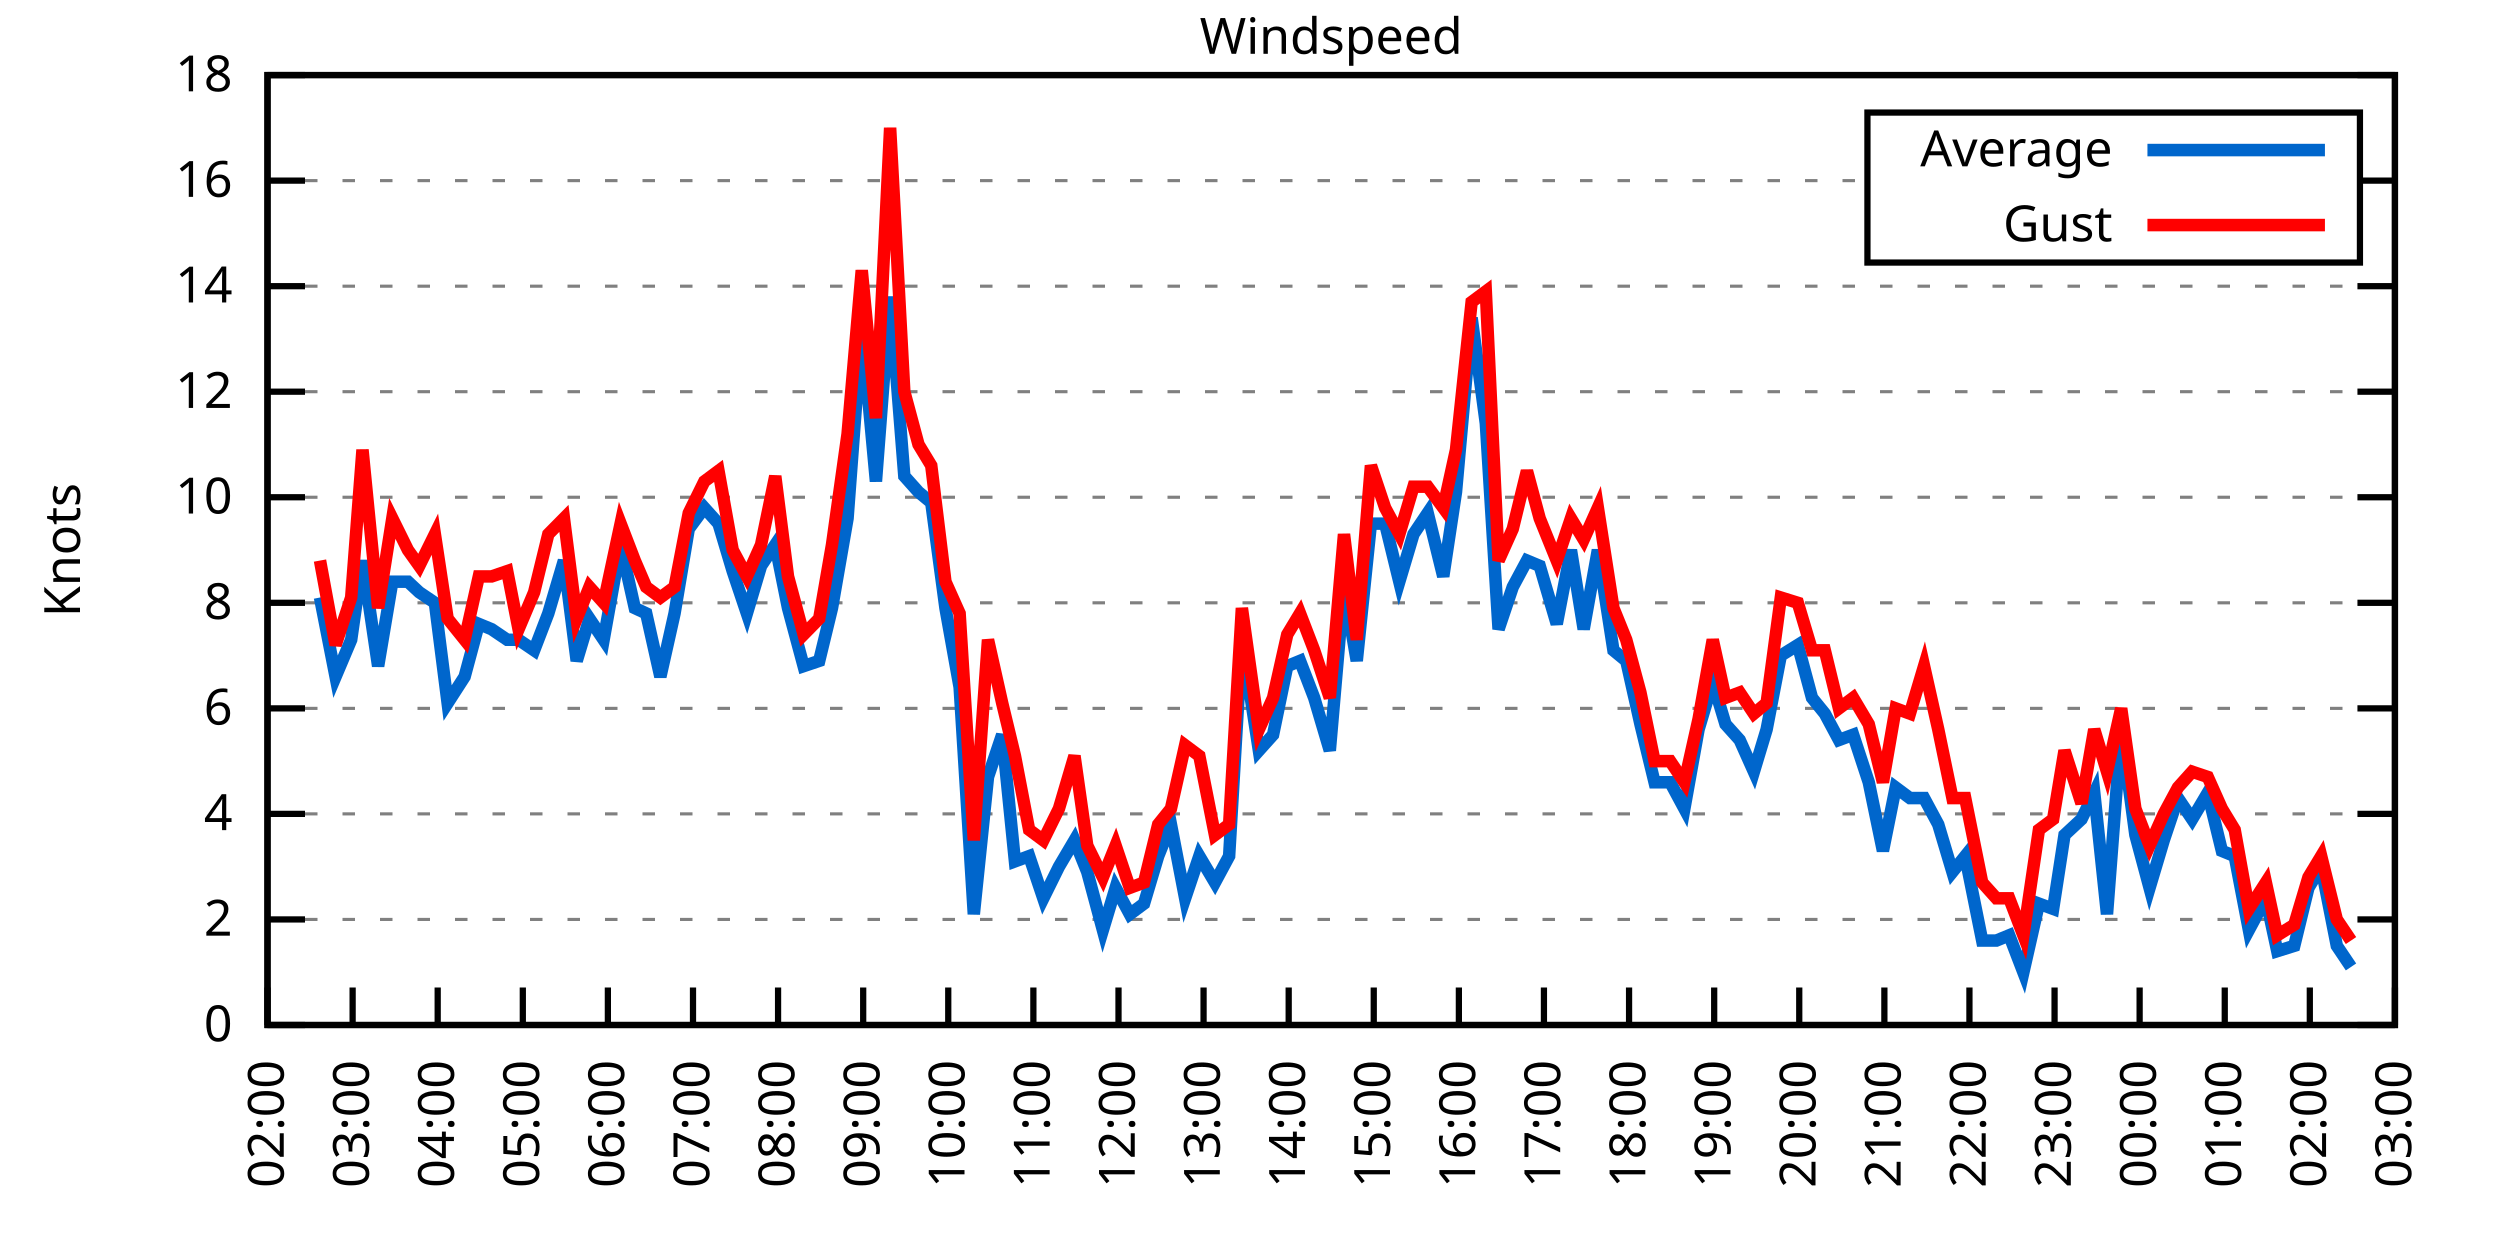
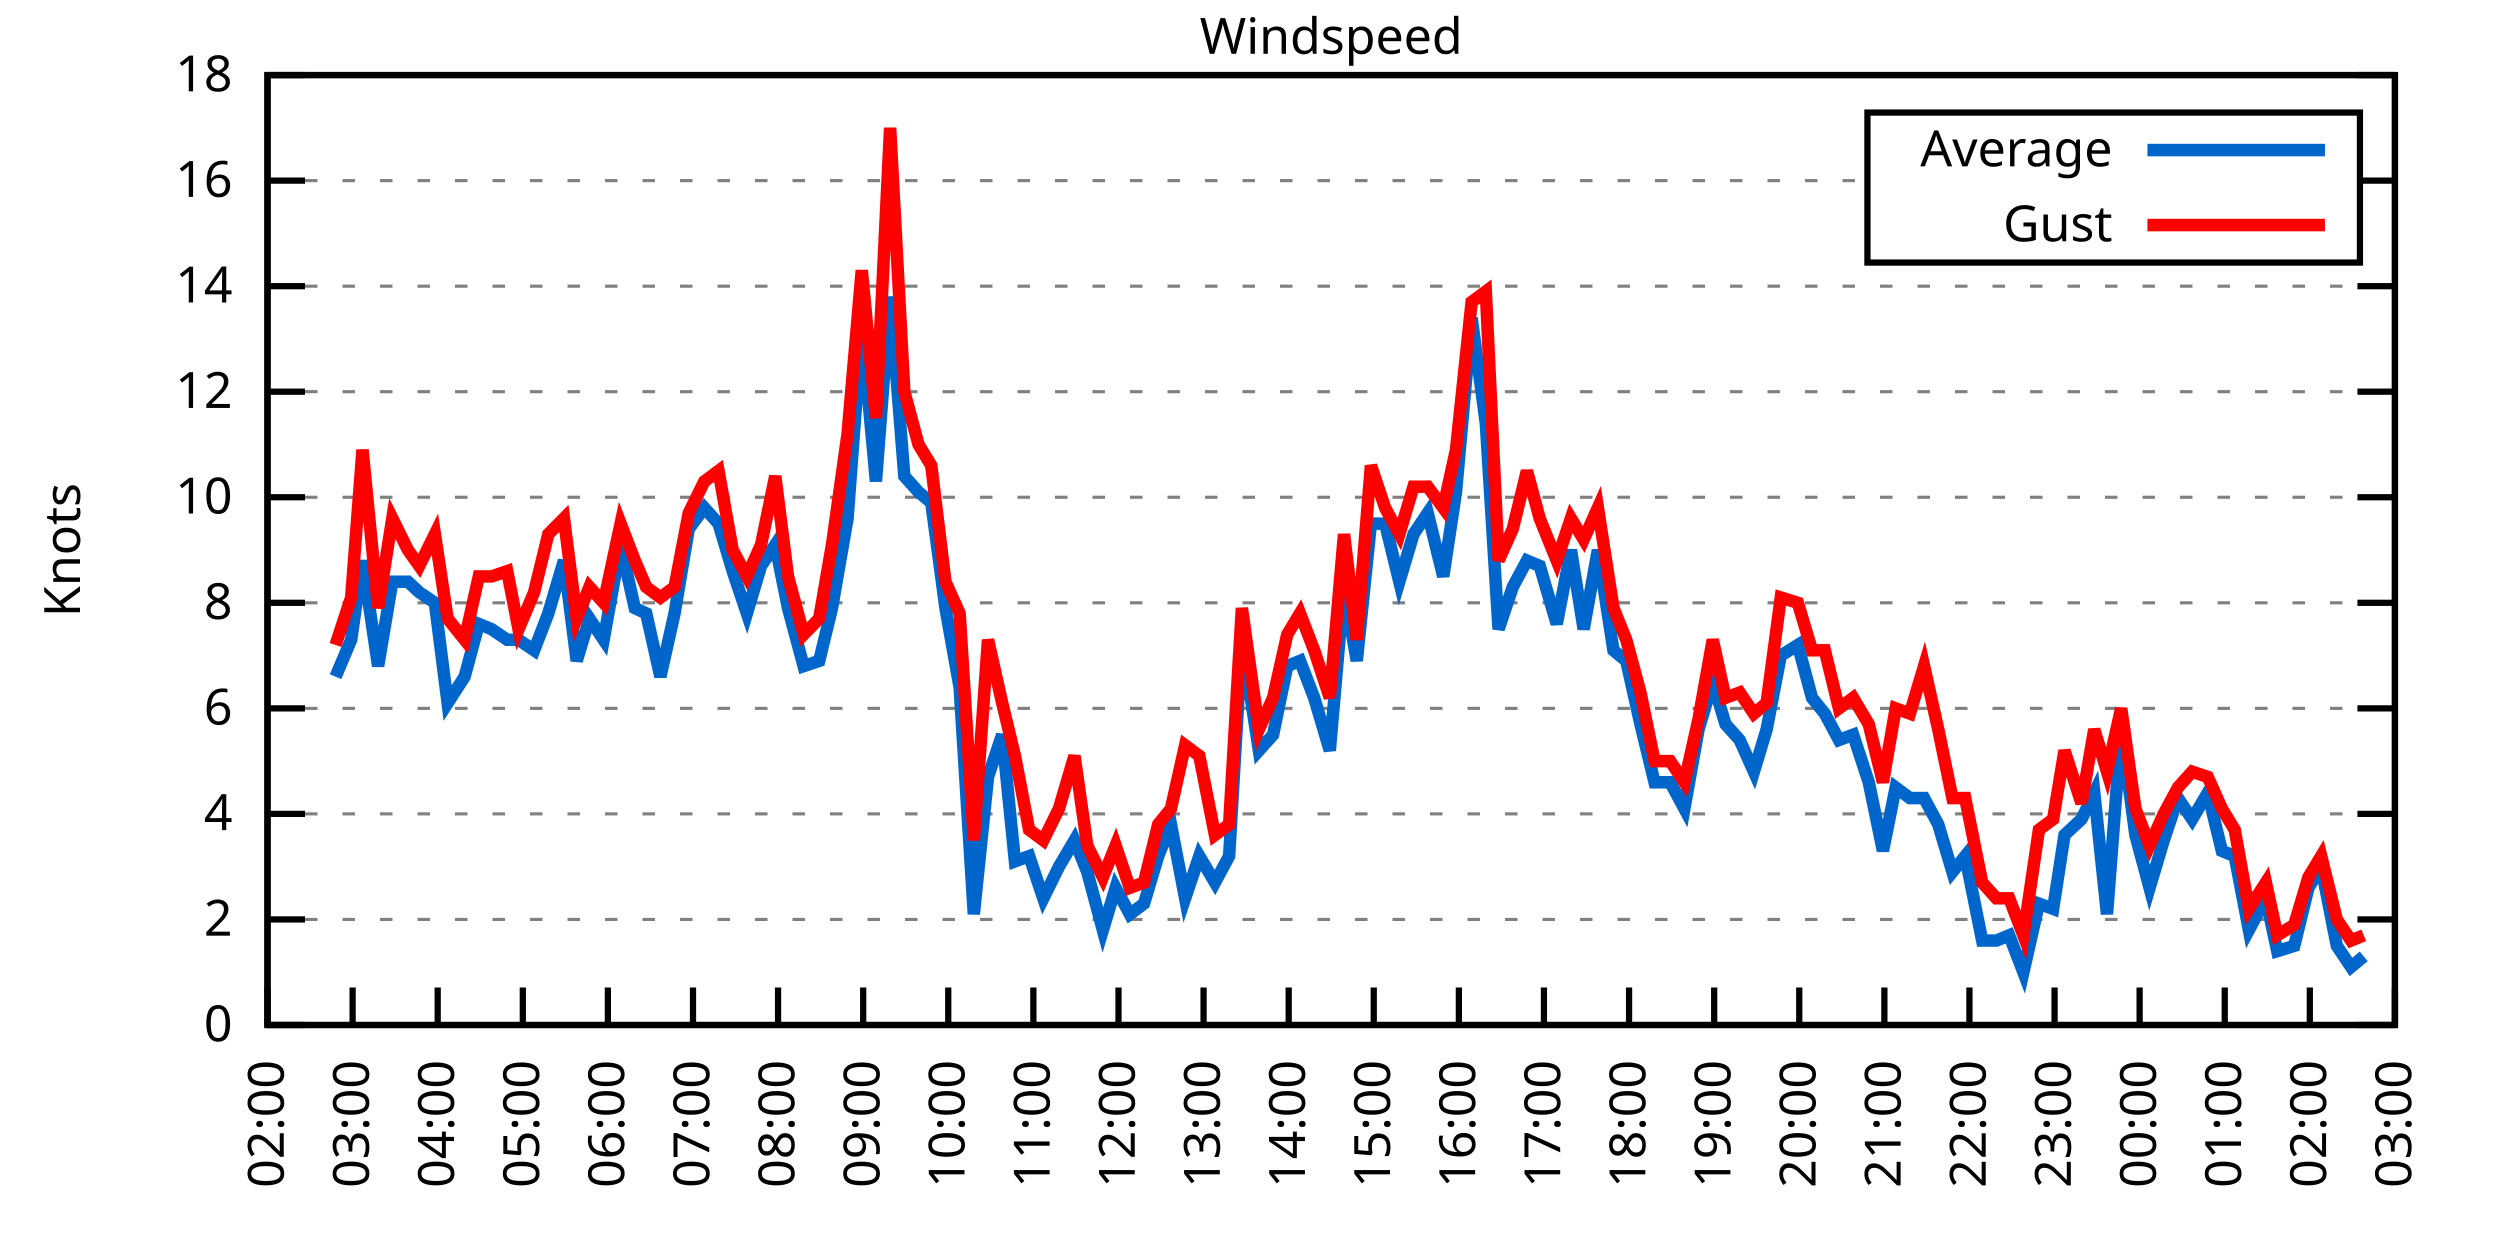
<svg xmlns="http://www.w3.org/2000/svg" xmlns:xlink="http://www.w3.org/1999/xlink" width="400" height="200" viewBox="0 0 400 200">
  <g id="gnuplot_canvas">
    <rect x="0" y="0" width="400" height="200" fill="none" />
    <defs>
      <circle id="gpDot" r="0.5" stroke-width="0.5" stroke="currentColor" />
      <path id="gpPt0" stroke-width="0.333" stroke="currentColor" d="M-1,0 h2 M0,-1 v2" />
      <path id="gpPt1" stroke-width="0.333" stroke="currentColor" d="M-1,-1 L1,1 M1,-1 L-1,1" />
      <path id="gpPt2" stroke-width="0.333" stroke="currentColor" d="M-1,0 L1,0 M0,-1 L0,1 M-1,-1 L1,1 M-1,1 L1,-1" />
      <rect id="gpPt3" stroke-width="0.333" stroke="currentColor" x="-1" y="-1" width="2" height="2" />
      <rect id="gpPt4" stroke-width="0.333" stroke="currentColor" fill="currentColor" x="-1" y="-1" width="2" height="2" />
      <circle id="gpPt5" stroke-width="0.333" stroke="currentColor" cx="0" cy="0" r="1" />
      <use xlink:href="#gpPt5" id="gpPt6" fill="currentColor" stroke="none" />
      <path id="gpPt7" stroke-width="0.333" stroke="currentColor" d="M0,-1.33 L-1.33,0.67 L1.33,0.67 z" />
      <use xlink:href="#gpPt7" id="gpPt8" fill="currentColor" stroke="none" />
      <use xlink:href="#gpPt7" id="gpPt9" stroke="currentColor" transform="rotate(180)" />
      <use xlink:href="#gpPt9" id="gpPt10" fill="currentColor" stroke="none" />
      <use xlink:href="#gpPt3" id="gpPt11" stroke="currentColor" transform="rotate(45)" />
      <use xlink:href="#gpPt11" id="gpPt12" fill="currentColor" stroke="none" />
      <path id="gpPt13" stroke-width="0.333" stroke="currentColor" d="M0,1.330 L1.265,0.411 L0.782,-1.067 L-0.782,-1.076 L-1.265,0.411 z" />
      <use xlink:href="#gpPt13" id="gpPt14" fill="currentColor" stroke="none" />
      <filter id="textbox" filterUnits="objectBoundingBox" x="0" y="0" height="1" width="1">
        <feFlood flood-color="white" flood-opacity="1" result="bgnd" />
        <feComposite in="SourceGraphic" in2="bgnd" operator="atop" />
      </filter>
      <filter id="greybox" filterUnits="objectBoundingBox" x="0" y="0" height="1" width="1">
        <feFlood flood-color="lightgrey" flood-opacity="1" result="grey" />
        <feComposite in="SourceGraphic" in2="grey" operator="atop" />
      </filter>
    </defs>
    <g fill="none" color="white" stroke="currentColor" stroke-width="1.00" stroke-linecap="butt" stroke-linejoin="miter">
</g>
    <g fill="none" color="black" stroke="currentColor" stroke-width="1.00" stroke-linecap="butt" stroke-linejoin="miter">
      <g stroke="none" shape-rendering="crispEdges">
        <polygon fill="rgb(255, 255, 255)" points="42.80,164.00 383.18,164.00 383.18,12.02 42.80,12.02 " />
      </g>
    </g>
    <g fill="none" color="black" stroke="currentColor" stroke-width="1.00" stroke-linecap="butt" stroke-linejoin="miter">
</g>
    <g fill="none" color="black" stroke="black" stroke-width="0.50" stroke-linecap="butt" stroke-linejoin="miter">
</g>
    <g fill="none" color="gray" stroke="currentColor" stroke-width="0.50" stroke-linecap="butt" stroke-linejoin="miter">
      <path stroke="gray" stroke-dasharray="2,4" class="gridline" d="M42.80,164.00 L383.19,164.00  " />
    </g>
    <g fill="none" color="gray" stroke="gray" stroke-width="1.00" stroke-linecap="butt" stroke-linejoin="miter">
</g>
    <g fill="none" color="black" stroke="currentColor" stroke-width="1.00" stroke-linecap="butt" stroke-linejoin="miter">
      <path stroke="black" d="M42.80,164.00 L48.80,164.00 M383.19,164.00 L377.19,164.00  " />
      <g transform="translate(37.20,166.60)" stroke="none" fill="black" font-family="Sans" font-size="8.00" text-anchor="end">
        <text>
          <tspan font-family="Sans"> 0</tspan>
        </text>
      </g>
    </g>
    <g fill="none" color="black" stroke="currentColor" stroke-width="1.00" stroke-linecap="butt" stroke-linejoin="miter">
</g>
    <g fill="none" color="black" stroke="black" stroke-width="0.50" stroke-linecap="butt" stroke-linejoin="miter">
</g>
    <g fill="none" color="gray" stroke="currentColor" stroke-width="0.50" stroke-linecap="butt" stroke-linejoin="miter">
      <path stroke="gray" stroke-dasharray="2,4" class="gridline" d="M42.80,147.11 L383.19,147.11  " />
    </g>
    <g fill="none" color="gray" stroke="gray" stroke-width="1.00" stroke-linecap="butt" stroke-linejoin="miter">
</g>
    <g fill="none" color="black" stroke="currentColor" stroke-width="1.00" stroke-linecap="butt" stroke-linejoin="miter">
      <path stroke="black" d="M42.80,147.11 L48.80,147.11 M383.19,147.11 L377.19,147.11  " />
      <g transform="translate(37.20,149.71)" stroke="none" fill="black" font-family="Sans" font-size="8.00" text-anchor="end">
        <text>
          <tspan font-family="Sans"> 2</tspan>
        </text>
      </g>
    </g>
    <g fill="none" color="black" stroke="currentColor" stroke-width="1.00" stroke-linecap="butt" stroke-linejoin="miter">
</g>
    <g fill="none" color="black" stroke="black" stroke-width="0.50" stroke-linecap="butt" stroke-linejoin="miter">
</g>
    <g fill="none" color="gray" stroke="currentColor" stroke-width="0.50" stroke-linecap="butt" stroke-linejoin="miter">
      <path stroke="gray" stroke-dasharray="2,4" class="gridline" d="M42.80,130.22 L383.19,130.22  " />
    </g>
    <g fill="none" color="gray" stroke="gray" stroke-width="1.00" stroke-linecap="butt" stroke-linejoin="miter">
</g>
    <g fill="none" color="black" stroke="currentColor" stroke-width="1.00" stroke-linecap="butt" stroke-linejoin="miter">
      <path stroke="black" d="M42.80,130.22 L48.80,130.22 M383.19,130.22 L377.19,130.22  " />
      <g transform="translate(37.20,132.82)" stroke="none" fill="black" font-family="Sans" font-size="8.00" text-anchor="end">
        <text>
          <tspan font-family="Sans"> 4</tspan>
        </text>
      </g>
    </g>
    <g fill="none" color="black" stroke="currentColor" stroke-width="1.00" stroke-linecap="butt" stroke-linejoin="miter">
</g>
    <g fill="none" color="black" stroke="black" stroke-width="0.50" stroke-linecap="butt" stroke-linejoin="miter">
</g>
    <g fill="none" color="gray" stroke="currentColor" stroke-width="0.50" stroke-linecap="butt" stroke-linejoin="miter">
      <path stroke="gray" stroke-dasharray="2,4" class="gridline" d="M42.80,113.34 L383.19,113.34  " />
    </g>
    <g fill="none" color="gray" stroke="gray" stroke-width="1.00" stroke-linecap="butt" stroke-linejoin="miter">
</g>
    <g fill="none" color="black" stroke="currentColor" stroke-width="1.00" stroke-linecap="butt" stroke-linejoin="miter">
      <path stroke="black" d="M42.80,113.34 L48.80,113.34 M383.19,113.34 L377.19,113.34  " />
      <g transform="translate(37.20,115.94)" stroke="none" fill="black" font-family="Sans" font-size="8.00" text-anchor="end">
        <text>
          <tspan font-family="Sans"> 6</tspan>
        </text>
      </g>
    </g>
    <g fill="none" color="black" stroke="currentColor" stroke-width="1.00" stroke-linecap="butt" stroke-linejoin="miter">
</g>
    <g fill="none" color="black" stroke="black" stroke-width="0.50" stroke-linecap="butt" stroke-linejoin="miter">
</g>
    <g fill="none" color="gray" stroke="currentColor" stroke-width="0.50" stroke-linecap="butt" stroke-linejoin="miter">
      <path stroke="gray" stroke-dasharray="2,4" class="gridline" d="M42.80,96.45 L383.19,96.45  " />
    </g>
    <g fill="none" color="gray" stroke="gray" stroke-width="1.00" stroke-linecap="butt" stroke-linejoin="miter">
</g>
    <g fill="none" color="black" stroke="currentColor" stroke-width="1.00" stroke-linecap="butt" stroke-linejoin="miter">
      <path stroke="black" d="M42.80,96.45 L48.80,96.45 M383.19,96.45 L377.19,96.45  " />
      <g transform="translate(37.20,99.05)" stroke="none" fill="black" font-family="Sans" font-size="8.00" text-anchor="end">
        <text>
          <tspan font-family="Sans"> 8</tspan>
        </text>
      </g>
    </g>
    <g fill="none" color="black" stroke="currentColor" stroke-width="1.00" stroke-linecap="butt" stroke-linejoin="miter">
</g>
    <g fill="none" color="black" stroke="black" stroke-width="0.50" stroke-linecap="butt" stroke-linejoin="miter">
</g>
    <g fill="none" color="gray" stroke="currentColor" stroke-width="0.50" stroke-linecap="butt" stroke-linejoin="miter">
      <path stroke="gray" stroke-dasharray="2,4" class="gridline" d="M42.80,79.56 L383.19,79.56  " />
    </g>
    <g fill="none" color="gray" stroke="gray" stroke-width="1.00" stroke-linecap="butt" stroke-linejoin="miter">
</g>
    <g fill="none" color="black" stroke="currentColor" stroke-width="1.00" stroke-linecap="butt" stroke-linejoin="miter">
      <path stroke="black" d="M42.80,79.56 L48.80,79.56 M383.19,79.56 L377.19,79.56  " />
      <g transform="translate(37.20,82.16)" stroke="none" fill="black" font-family="Sans" font-size="8.00" text-anchor="end">
        <text>
          <tspan font-family="Sans"> 10</tspan>
        </text>
      </g>
    </g>
    <g fill="none" color="black" stroke="currentColor" stroke-width="1.00" stroke-linecap="butt" stroke-linejoin="miter">
</g>
    <g fill="none" color="black" stroke="black" stroke-width="0.50" stroke-linecap="butt" stroke-linejoin="miter">
</g>
    <g fill="none" color="gray" stroke="currentColor" stroke-width="0.50" stroke-linecap="butt" stroke-linejoin="miter">
      <path stroke="gray" stroke-dasharray="2,4" class="gridline" d="M42.80,62.67 L383.19,62.67  " />
    </g>
    <g fill="none" color="gray" stroke="gray" stroke-width="1.00" stroke-linecap="butt" stroke-linejoin="miter">
</g>
    <g fill="none" color="black" stroke="currentColor" stroke-width="1.00" stroke-linecap="butt" stroke-linejoin="miter">
      <path stroke="black" d="M42.80,62.67 L48.80,62.67 M383.19,62.67 L377.19,62.67  " />
      <g transform="translate(37.20,65.27)" stroke="none" fill="black" font-family="Sans" font-size="8.00" text-anchor="end">
        <text>
          <tspan font-family="Sans"> 12</tspan>
        </text>
      </g>
    </g>
    <g fill="none" color="black" stroke="currentColor" stroke-width="1.00" stroke-linecap="butt" stroke-linejoin="miter">
</g>
    <g fill="none" color="black" stroke="black" stroke-width="0.50" stroke-linecap="butt" stroke-linejoin="miter">
</g>
    <g fill="none" color="gray" stroke="currentColor" stroke-width="0.50" stroke-linecap="butt" stroke-linejoin="miter">
      <path stroke="gray" stroke-dasharray="2,4" class="gridline" d="M42.80,45.79 L383.19,45.79  " />
    </g>
    <g fill="none" color="gray" stroke="gray" stroke-width="1.00" stroke-linecap="butt" stroke-linejoin="miter">
</g>
    <g fill="none" color="black" stroke="currentColor" stroke-width="1.00" stroke-linecap="butt" stroke-linejoin="miter">
      <path stroke="black" d="M42.80,45.79 L48.80,45.79 M383.19,45.79 L377.19,45.79  " />
      <g transform="translate(37.20,48.39)" stroke="none" fill="black" font-family="Sans" font-size="8.00" text-anchor="end">
        <text>
          <tspan font-family="Sans"> 14</tspan>
        </text>
      </g>
    </g>
    <g fill="none" color="black" stroke="currentColor" stroke-width="1.00" stroke-linecap="butt" stroke-linejoin="miter">
</g>
    <g fill="none" color="black" stroke="black" stroke-width="0.50" stroke-linecap="butt" stroke-linejoin="miter">
</g>
    <g fill="none" color="gray" stroke="currentColor" stroke-width="0.50" stroke-linecap="butt" stroke-linejoin="miter">
      <path stroke="gray" stroke-dasharray="2,4" class="gridline" d="M42.80,28.90 L298.79,28.90 M377.59,28.90 L383.19,28.90  " />
    </g>
    <g fill="none" color="gray" stroke="gray" stroke-width="1.00" stroke-linecap="butt" stroke-linejoin="miter">
</g>
    <g fill="none" color="black" stroke="currentColor" stroke-width="1.00" stroke-linecap="butt" stroke-linejoin="miter">
      <path stroke="black" d="M42.80,28.90 L48.80,28.90 M383.19,28.90 L377.19,28.90  " />
      <g transform="translate(37.20,31.50)" stroke="none" fill="black" font-family="Sans" font-size="8.00" text-anchor="end">
        <text>
          <tspan font-family="Sans"> 16</tspan>
        </text>
      </g>
    </g>
    <g fill="none" color="black" stroke="currentColor" stroke-width="1.00" stroke-linecap="butt" stroke-linejoin="miter">
</g>
    <g fill="none" color="black" stroke="black" stroke-width="0.50" stroke-linecap="butt" stroke-linejoin="miter">
</g>
    <g fill="none" color="gray" stroke="currentColor" stroke-width="0.50" stroke-linecap="butt" stroke-linejoin="miter">
      <path stroke="gray" stroke-dasharray="2,4" class="gridline" d="M42.80,12.01 L383.19,12.01  " />
    </g>
    <g fill="none" color="gray" stroke="gray" stroke-width="1.00" stroke-linecap="butt" stroke-linejoin="miter">
</g>
    <g fill="none" color="black" stroke="currentColor" stroke-width="1.00" stroke-linecap="butt" stroke-linejoin="miter">
      <path stroke="black" d="M42.80,12.01 L48.80,12.01 M383.19,12.01 L377.19,12.01  " />
      <g transform="translate(37.20,14.61)" stroke="none" fill="black" font-family="Sans" font-size="8.00" text-anchor="end">
        <text>
          <tspan font-family="Sans"> 18</tspan>
        </text>
      </g>
    </g>
    <g fill="none" color="black" stroke="currentColor" stroke-width="1.00" stroke-linecap="butt" stroke-linejoin="miter">
      <path stroke="black" d="M42.80,164.00 L42.80,158.00  " />
      <g transform="translate(45.40,169.60) rotate(270.00)" stroke="none" fill="black" font-family="Sans" font-size="8.00" text-anchor="end">
        <text>
          <tspan font-family="Sans">02:00</tspan>
        </text>
      </g>
    </g>
    <g fill="none" color="black" stroke="currentColor" stroke-width="1.00" stroke-linecap="butt" stroke-linejoin="miter">
      <path stroke="black" d="M56.42,164.00 L56.42,158.00  " />
      <g transform="translate(59.02,169.60) rotate(270.00)" stroke="none" fill="black" font-family="Sans" font-size="8.00" text-anchor="end">
        <text>
          <tspan font-family="Sans">03:00</tspan>
        </text>
      </g>
    </g>
    <g fill="none" color="black" stroke="currentColor" stroke-width="1.00" stroke-linecap="butt" stroke-linejoin="miter">
      <path stroke="black" d="M70.03,164.00 L70.03,158.00  " />
      <g transform="translate(72.63,169.60) rotate(270.00)" stroke="none" fill="black" font-family="Sans" font-size="8.00" text-anchor="end">
        <text>
          <tspan font-family="Sans">04:00</tspan>
        </text>
      </g>
    </g>
    <g fill="none" color="black" stroke="currentColor" stroke-width="1.00" stroke-linecap="butt" stroke-linejoin="miter">
      <path stroke="black" d="M83.65,164.00 L83.65,158.00  " />
      <g transform="translate(86.25,169.60) rotate(270.00)" stroke="none" fill="black" font-family="Sans" font-size="8.00" text-anchor="end">
        <text>
          <tspan font-family="Sans">05:00</tspan>
        </text>
      </g>
    </g>
    <g fill="none" color="black" stroke="currentColor" stroke-width="1.00" stroke-linecap="butt" stroke-linejoin="miter">
      <path stroke="black" d="M97.26,164.00 L97.26,158.00  " />
      <g transform="translate(99.86,169.60) rotate(270.00)" stroke="none" fill="black" font-family="Sans" font-size="8.00" text-anchor="end">
        <text>
          <tspan font-family="Sans">06:00</tspan>
        </text>
      </g>
    </g>
    <g fill="none" color="black" stroke="currentColor" stroke-width="1.00" stroke-linecap="butt" stroke-linejoin="miter">
      <path stroke="black" d="M110.88,164.00 L110.88,158.00  " />
      <g transform="translate(113.48,169.60) rotate(270.00)" stroke="none" fill="black" font-family="Sans" font-size="8.00" text-anchor="end">
        <text>
          <tspan font-family="Sans">07:00</tspan>
        </text>
      </g>
    </g>
    <g fill="none" color="black" stroke="currentColor" stroke-width="1.00" stroke-linecap="butt" stroke-linejoin="miter">
      <path stroke="black" d="M124.49,164.00 L124.49,158.00  " />
      <g transform="translate(127.09,169.60) rotate(270.00)" stroke="none" fill="black" font-family="Sans" font-size="8.00" text-anchor="end">
        <text>
          <tspan font-family="Sans">08:00</tspan>
        </text>
      </g>
    </g>
    <g fill="none" color="black" stroke="currentColor" stroke-width="1.00" stroke-linecap="butt" stroke-linejoin="miter">
      <path stroke="black" d="M138.11,164.00 L138.11,158.00  " />
      <g transform="translate(140.71,169.60) rotate(270.00)" stroke="none" fill="black" font-family="Sans" font-size="8.00" text-anchor="end">
        <text>
          <tspan font-family="Sans">09:00</tspan>
        </text>
      </g>
    </g>
    <g fill="none" color="black" stroke="currentColor" stroke-width="1.00" stroke-linecap="butt" stroke-linejoin="miter">
      <path stroke="black" d="M151.72,164.00 L151.72,158.00  " />
      <g transform="translate(154.32,169.60) rotate(270.00)" stroke="none" fill="black" font-family="Sans" font-size="8.00" text-anchor="end">
        <text>
          <tspan font-family="Sans">10:00</tspan>
        </text>
      </g>
    </g>
    <g fill="none" color="black" stroke="currentColor" stroke-width="1.00" stroke-linecap="butt" stroke-linejoin="miter">
      <path stroke="black" d="M165.34,164.00 L165.34,158.00  " />
      <g transform="translate(167.94,169.60) rotate(270.00)" stroke="none" fill="black" font-family="Sans" font-size="8.00" text-anchor="end">
        <text>
          <tspan font-family="Sans">11:00</tspan>
        </text>
      </g>
    </g>
    <g fill="none" color="black" stroke="currentColor" stroke-width="1.00" stroke-linecap="butt" stroke-linejoin="miter">
      <path stroke="black" d="M178.96,164.00 L178.96,158.00  " />
      <g transform="translate(181.56,169.60) rotate(270.00)" stroke="none" fill="black" font-family="Sans" font-size="8.00" text-anchor="end">
        <text>
          <tspan font-family="Sans">12:00</tspan>
        </text>
      </g>
    </g>
    <g fill="none" color="black" stroke="currentColor" stroke-width="1.00" stroke-linecap="butt" stroke-linejoin="miter">
      <path stroke="black" d="M192.57,164.00 L192.57,158.00  " />
      <g transform="translate(195.17,169.60) rotate(270.00)" stroke="none" fill="black" font-family="Sans" font-size="8.00" text-anchor="end">
        <text>
          <tspan font-family="Sans">13:00</tspan>
        </text>
      </g>
    </g>
    <g fill="none" color="black" stroke="currentColor" stroke-width="1.00" stroke-linecap="butt" stroke-linejoin="miter">
      <path stroke="black" d="M206.19,164.00 L206.19,158.00  " />
      <g transform="translate(208.79,169.60) rotate(270.00)" stroke="none" fill="black" font-family="Sans" font-size="8.00" text-anchor="end">
        <text>
          <tspan font-family="Sans">14:00</tspan>
        </text>
      </g>
    </g>
    <g fill="none" color="black" stroke="currentColor" stroke-width="1.00" stroke-linecap="butt" stroke-linejoin="miter">
      <path stroke="black" d="M219.80,164.00 L219.80,158.00  " />
      <g transform="translate(222.40,169.60) rotate(270.00)" stroke="none" fill="black" font-family="Sans" font-size="8.00" text-anchor="end">
        <text>
          <tspan font-family="Sans">15:00</tspan>
        </text>
      </g>
    </g>
    <g fill="none" color="black" stroke="currentColor" stroke-width="1.00" stroke-linecap="butt" stroke-linejoin="miter">
      <path stroke="black" d="M233.42,164.00 L233.42,158.00  " />
      <g transform="translate(236.02,169.60) rotate(270.00)" stroke="none" fill="black" font-family="Sans" font-size="8.00" text-anchor="end">
        <text>
          <tspan font-family="Sans">16:00</tspan>
        </text>
      </g>
    </g>
    <g fill="none" color="black" stroke="currentColor" stroke-width="1.00" stroke-linecap="butt" stroke-linejoin="miter">
      <path stroke="black" d="M247.03,164.00 L247.03,158.00  " />
      <g transform="translate(249.63,169.60) rotate(270.00)" stroke="none" fill="black" font-family="Sans" font-size="8.00" text-anchor="end">
        <text>
          <tspan font-family="Sans">17:00</tspan>
        </text>
      </g>
    </g>
    <g fill="none" color="black" stroke="currentColor" stroke-width="1.00" stroke-linecap="butt" stroke-linejoin="miter">
      <path stroke="black" d="M260.65,164.00 L260.65,158.00  " />
      <g transform="translate(263.25,169.60) rotate(270.00)" stroke="none" fill="black" font-family="Sans" font-size="8.00" text-anchor="end">
        <text>
          <tspan font-family="Sans">18:00</tspan>
        </text>
      </g>
    </g>
    <g fill="none" color="black" stroke="currentColor" stroke-width="1.00" stroke-linecap="butt" stroke-linejoin="miter">
      <path stroke="black" d="M274.27,164.00 L274.27,158.00  " />
      <g transform="translate(276.87,169.60) rotate(270.00)" stroke="none" fill="black" font-family="Sans" font-size="8.00" text-anchor="end">
        <text>
          <tspan font-family="Sans">19:00</tspan>
        </text>
      </g>
    </g>
    <g fill="none" color="black" stroke="currentColor" stroke-width="1.00" stroke-linecap="butt" stroke-linejoin="miter">
      <path stroke="black" d="M287.88,164.00 L287.88,158.00  " />
      <g transform="translate(290.48,169.60) rotate(270.00)" stroke="none" fill="black" font-family="Sans" font-size="8.00" text-anchor="end">
        <text>
          <tspan font-family="Sans">20:00</tspan>
        </text>
      </g>
    </g>
    <g fill="none" color="black" stroke="currentColor" stroke-width="1.00" stroke-linecap="butt" stroke-linejoin="miter">
      <path stroke="black" d="M301.50,164.00 L301.50,158.00  " />
      <g transform="translate(304.10,169.60) rotate(270.00)" stroke="none" fill="black" font-family="Sans" font-size="8.00" text-anchor="end">
        <text>
          <tspan font-family="Sans">21:00</tspan>
        </text>
      </g>
    </g>
    <g fill="none" color="black" stroke="currentColor" stroke-width="1.00" stroke-linecap="butt" stroke-linejoin="miter">
      <path stroke="black" d="M315.11,164.00 L315.11,158.00  " />
      <g transform="translate(317.71,169.60) rotate(270.00)" stroke="none" fill="black" font-family="Sans" font-size="8.00" text-anchor="end">
        <text>
          <tspan font-family="Sans">22:00</tspan>
        </text>
      </g>
    </g>
    <g fill="none" color="black" stroke="currentColor" stroke-width="1.00" stroke-linecap="butt" stroke-linejoin="miter">
      <path stroke="black" d="M328.73,164.00 L328.73,158.00  " />
      <g transform="translate(331.33,169.60) rotate(270.00)" stroke="none" fill="black" font-family="Sans" font-size="8.00" text-anchor="end">
        <text>
          <tspan font-family="Sans">23:00</tspan>
        </text>
      </g>
    </g>
    <g fill="none" color="black" stroke="currentColor" stroke-width="1.00" stroke-linecap="butt" stroke-linejoin="miter">
      <path stroke="black" d="M342.34,164.00 L342.34,158.00  " />
      <g transform="translate(344.94,169.60) rotate(270.00)" stroke="none" fill="black" font-family="Sans" font-size="8.00" text-anchor="end">
        <text>
          <tspan font-family="Sans">00:00</tspan>
        </text>
      </g>
    </g>
    <g fill="none" color="black" stroke="currentColor" stroke-width="1.00" stroke-linecap="butt" stroke-linejoin="miter">
      <path stroke="black" d="M355.96,164.00 L355.96,158.00  " />
      <g transform="translate(358.56,169.60) rotate(270.00)" stroke="none" fill="black" font-family="Sans" font-size="8.00" text-anchor="end">
        <text>
          <tspan font-family="Sans">01:00</tspan>
        </text>
      </g>
    </g>
    <g fill="none" color="black" stroke="currentColor" stroke-width="1.00" stroke-linecap="butt" stroke-linejoin="miter">
      <path stroke="black" d="M369.57,164.00 L369.57,158.00  " />
      <g transform="translate(372.17,169.60) rotate(270.00)" stroke="none" fill="black" font-family="Sans" font-size="8.00" text-anchor="end">
        <text>
          <tspan font-family="Sans">02:00</tspan>
        </text>
      </g>
    </g>
    <g fill="none" color="black" stroke="currentColor" stroke-width="1.00" stroke-linecap="butt" stroke-linejoin="miter">
      <path stroke="black" d="M383.19,164.00 L383.19,158.00  " />
      <g transform="translate(385.79,169.60) rotate(270.00)" stroke="none" fill="black" font-family="Sans" font-size="8.00" text-anchor="end">
        <text>
          <tspan font-family="Sans">03:00</tspan>
        </text>
      </g>
    </g>
    <g fill="none" color="black" stroke="currentColor" stroke-width="1.00" stroke-linecap="butt" stroke-linejoin="miter">
</g>
    <g fill="none" color="black" stroke="currentColor" stroke-width="1.00" stroke-linecap="butt" stroke-linejoin="miter">
      <path stroke="black" d="M42.80,12.01 L42.80,164.00 L383.19,164.00 L383.19,12.01 L42.80,12.01 Z  " />
    </g>
    <g fill="none" color="black" stroke="currentColor" stroke-width="1.00" stroke-linecap="butt" stroke-linejoin="miter">
</g>
    <g fill="none" color="black" stroke="currentColor" stroke-width="1.00" stroke-linecap="butt" stroke-linejoin="miter">
      <path stroke="black" d="M298.79,42.01 L298.79,18.01 L377.59,18.01 L377.59,42.01 L298.79,42.01 Z  " />
    </g>
    <g id="Windspeed_plot_1">
      <g fill="none" color="white" stroke="black" stroke-width="2.00" stroke-linecap="butt" stroke-linejoin="miter">
</g>
      <g fill="none" color="black" stroke="currentColor" stroke-width="2.00" stroke-linecap="butt" stroke-linejoin="miter">
        <g transform="translate(337.99,26.61)" stroke="none" fill="black" font-family="Sans" font-size="8.00" text-anchor="end">
          <text>
            <tspan font-family="Sans">Average</tspan>
          </text>
        </g>
      </g>
      <g fill="none" color="black" stroke="currentColor" stroke-width="2.00" stroke-linecap="butt" stroke-linejoin="miter">
-         <path stroke="rgb(  0, 102, 204)" d="M343.59,24.01 L371.99,24.01 M51.20,95.60 L53.69,108.27 L56.19,102.36 L58.00,89.69 L60.50,106.58 L62.77,93.07   L65.27,93.07 L67.08,94.76 L69.58,96.45 L71.62,112.49 L74.34,108.27 L76.61,99.83 L78.65,100.67 L81.15,102.36   L82.97,102.36 L85.46,104.05 L87.73,98.14 L90.23,89.69 L92.27,105.74 L94.31,98.98 L96.58,102.36 L99.30,87.16   L101.57,97.29 L103.39,98.14 L105.66,108.27 L107.93,98.14 L110.20,84.63 L112.69,81.25 L114.96,83.78 L117.23,91.38   L119.50,98.14 L121.77,90.54 L124.04,87.16 L126.08,97.29 L128.58,106.58 L131.07,105.74 L133.12,97.29 L135.61,82.94   L137.88,52.54 L140.15,77.03 L142.42,47.47 L144.69,76.18 L146.96,78.72 L149.00,80.41 L151.27,97.29 L153.54,109.96   L155.81,146.27 L158.08,124.31 L160.35,117.56 L162.39,137.82 L164.66,136.98 L166.93,143.73 L169.43,138.67 L171.92,134.45   L173.96,139.51 L176.46,148.80 L178.50,142.05 L180.77,146.27 L183.04,144.58 L185.31,136.98 L187.35,131.91 L189.62,143.73   L191.89,136.98 L194.39,141.20 L196.66,136.98 L198.70,102.36 L201.42,120.09 L203.69,117.56 L205.96,106.58 L208.00,105.74   L210.27,111.65 L212.77,120.09 L215.04,93.92 L217.08,105.74 L219.35,83.78 L221.62,83.78 L223.89,93.07 L226.16,85.47   L228.43,82.09 L230.92,92.23 L232.96,78.72 L235.46,50.85 L237.73,67.74 L239.77,100.67 L242.04,93.92 L244.31,89.69   L246.35,90.54 L249.08,99.83 L251.35,88.00 L253.39,100.67 L255.66,88.00 L258.15,104.05 L260.20,105.74 L262.47,115.87   L264.73,125.16 L267.23,125.16 L269.50,129.38 L271.77,116.71 L274.04,109.11 L276.08,115.87 L278.35,118.40 L280.62,123.47   L282.66,116.71 L284.93,104.89 L287.65,103.20 L289.92,111.65 L291.97,114.18 L294.23,118.40 L296.50,117.56 L299.00,125.16   L301.27,136.14 L303.31,126.00 L305.58,127.69 L307.85,127.69 L310.12,131.91 L312.39,139.51 L314.43,136.98 L317.15,150.49   L319.42,150.49 L321.47,149.65 L323.74,155.56 L326.23,144.58 L328.50,145.42 L330.32,133.60 L333.04,131.07 L335.08,126.85   L337.12,146.27 L339.39,116.71 L341.66,133.60 L343.93,142.05 L346.20,134.45 L348.47,127.69 L350.74,131.07 L353.24,126.85   L355.50,136.14 L357.55,136.98 L359.82,148.80 L362.54,143.73 L364.36,152.18 L367.08,151.33 L369.35,142.05 L371.39,138.67   L373.89,151.33 L376.16,154.71  " />
+         <path stroke="rgb(  0, 102, 204)" d="M343.59,24.01 L371.99,24.01 M53.69,108.27 L56.19,102.36 L58.00,89.69 L60.50,106.58 L62.77,93.07 L65.27,93.07   L67.08,94.76 L69.58,96.45 L71.62,112.49 L74.34,108.27 L76.61,99.83 L78.65,100.67 L81.15,102.36 L82.97,102.36   L85.46,104.05 L87.73,98.14 L90.23,89.69 L92.27,105.74 L94.31,98.98 L96.58,102.36 L99.30,87.16 L101.57,97.29   L103.39,98.14 L105.66,108.27 L107.93,98.14 L110.20,84.63 L112.69,81.25 L114.96,83.78 L117.23,91.38 L119.50,98.14   L121.77,90.54 L124.04,87.16 L126.08,97.29 L128.58,106.58 L131.07,105.74 L133.12,97.29 L135.61,82.94 L137.88,52.54   L140.15,77.03 L142.42,47.47 L144.69,76.18 L146.96,78.72 L149.00,80.41 L151.27,97.29 L153.54,109.96 L155.81,146.27   L158.08,124.31 L160.35,117.56 L162.39,137.82 L164.66,136.98 L166.93,143.73 L169.43,138.67 L171.92,134.45 L173.96,139.51   L176.46,148.80 L178.50,142.05 L180.77,146.27 L183.04,144.58 L185.31,136.98 L187.35,131.91 L189.62,143.73 L191.89,136.98   L194.39,141.20 L196.66,136.98 L198.70,102.36 L201.42,120.09 L203.69,117.56 L205.96,106.58 L208.00,105.74 L210.27,111.65   L212.77,120.09 L215.04,93.92 L217.08,105.74 L219.35,83.78 L221.62,83.78 L223.89,93.07 L226.16,85.47 L228.43,82.09   L230.92,92.23 L232.96,78.72 L235.46,50.85 L237.73,67.74 L239.77,100.67 L242.04,93.92 L244.31,89.69 L246.35,90.54   L249.08,99.83 L251.35,88.00 L253.39,100.67 L255.66,88.00 L258.15,104.05 L260.20,105.74 L262.47,115.87 L264.73,125.16   L267.23,125.16 L269.50,129.38 L271.77,116.71 L274.04,109.11 L276.08,115.87 L278.35,118.40 L280.62,123.47 L282.66,116.71   L284.93,104.89 L287.65,103.20 L289.92,111.65 L291.97,114.18 L294.23,118.40 L296.50,117.56 L299.00,125.16 L301.27,136.14   L303.31,126.00 L305.58,127.69 L307.85,127.69 L310.12,131.91 L312.39,139.51 L314.43,136.98 L317.15,150.49 L319.42,150.49   L321.47,149.65 L323.74,155.56 L326.23,144.58 L328.50,145.42 L330.32,133.60 L333.04,131.07 L335.08,126.85 L337.12,146.27   L339.39,116.71 L341.66,133.60 L343.93,142.05 L346.20,134.45 L348.47,127.69 L350.74,131.07 L353.24,126.85 L355.50,136.14   L357.55,136.98 L359.82,148.80 L362.54,143.73 L364.36,152.18 L367.08,151.33 L369.35,142.05 L371.39,138.67 L373.89,151.33   L376.16,154.71 L378.20,153.02  " />
      </g>
    </g>
    <g id="Windspeed_plot_2">
      <g fill="none" color="black" stroke="currentColor" stroke-width="2.00" stroke-linecap="butt" stroke-linejoin="miter">
        <g transform="translate(337.99,38.61)" stroke="none" fill="black" font-family="Sans" font-size="8.00" text-anchor="end">
          <text>
            <tspan font-family="Sans">Gust</tspan>
          </text>
        </g>
      </g>
      <g fill="none" color="black" stroke="currentColor" stroke-width="2.00" stroke-linecap="butt" stroke-linejoin="miter">
-         <path stroke="rgb(255,   0,   0)" d="M343.59,36.01 L371.99,36.01 M51.20,89.69 L53.69,103.20 L56.19,95.60 L58.00,71.96 L60.50,97.29 L62.77,82.94   L65.27,88.00 L67.08,90.54 L69.58,85.47 L71.62,98.98 L74.34,102.36 L76.61,92.23 L78.65,92.23 L81.15,91.38   L82.97,100.67 L85.46,94.76 L87.73,85.47 L90.23,82.94 L92.27,98.98 L94.31,93.92 L96.58,96.45 L99.30,83.78   L101.57,89.69 L103.39,93.92 L105.66,95.60 L107.93,93.92 L110.20,82.09 L112.69,77.03 L114.96,75.34 L117.23,88.00   L119.50,92.23 L121.77,87.16 L124.04,76.18 L126.08,92.23 L128.58,101.52 L131.07,98.98 L133.12,87.16 L135.61,69.43   L137.88,43.25 L140.15,66.90 L142.42,20.45 L144.69,62.67 L146.96,71.12 L149.00,74.49 L151.27,93.07 L153.54,98.14   L155.81,134.45 L158.08,102.36 L160.35,112.49 L162.39,120.94 L164.66,132.76 L166.93,134.45 L169.43,129.38 L171.92,120.94   L173.96,135.29 L176.46,140.36 L178.50,135.29 L180.77,142.05 L183.04,141.20 L185.31,131.91 L187.35,129.38 L189.62,119.25   L191.89,120.94 L194.39,133.60 L196.66,131.91 L198.70,97.29 L201.42,116.71 L203.69,111.65 L205.96,101.52 L208.00,98.14   L210.27,104.05 L212.77,111.65 L215.04,85.47 L217.08,102.36 L219.35,74.49 L221.62,81.25 L223.89,85.47 L226.16,77.87   L228.43,77.87 L230.92,81.25 L232.96,71.96 L235.46,48.32 L237.73,46.63 L239.77,89.69 L242.04,84.63 L244.31,75.34   L246.35,82.94 L249.08,89.69 L251.35,82.94 L253.39,86.32 L255.66,81.25 L258.15,97.29 L260.20,102.36 L262.47,110.80   L264.73,121.78 L267.23,121.78 L269.50,125.16 L271.77,115.03 L274.04,102.36 L276.08,111.65 L278.35,110.80 L280.62,114.18   L282.66,112.49 L284.93,95.60 L287.65,96.45 L289.92,104.05 L291.97,104.05 L294.23,113.34 L296.50,111.65 L299.00,115.87   L301.27,125.16 L303.31,113.34 L305.58,114.18 L307.85,106.58 L310.12,116.71 L312.39,127.69 L314.43,127.69 L317.15,141.20   L319.42,143.73 L321.47,143.73 L323.74,149.65 L326.23,132.76 L328.50,131.07 L330.32,120.09 L333.04,128.54 L335.08,116.71   L337.12,123.47 L339.39,113.34 L341.66,129.38 L343.93,135.29 L346.20,130.22 L348.47,126.00 L350.74,123.47 L353.24,124.31   L355.50,129.38 L357.55,132.76 L359.82,145.42 L362.54,141.20 L364.36,149.65 L367.08,147.96 L369.35,140.36 L371.39,136.98   L373.89,147.11 L376.16,150.49  " />
+         <path stroke="rgb(255,   0,   0)" d="M343.59,36.01 L371.99,36.01 M53.69,103.20 L56.19,95.60 L58.00,71.96 L60.50,97.29 L62.77,82.94 L65.27,88.00   L67.08,90.54 L69.58,85.47 L71.62,98.98 L74.34,102.36 L76.61,92.23 L78.65,92.23 L81.15,91.38 L82.97,100.67   L85.46,94.76 L87.73,85.47 L90.23,82.94 L92.27,98.98 L94.31,93.92 L96.58,96.45 L99.30,83.78 L101.57,89.69   L103.39,93.92 L105.66,95.60 L107.93,93.92 L110.20,82.09 L112.69,77.03 L114.96,75.34 L117.23,88.00 L119.50,92.23   L121.77,87.16 L124.04,76.18 L126.08,92.23 L128.58,101.52 L131.07,98.98 L133.12,87.16 L135.61,69.43 L137.88,43.25   L140.15,66.90 L142.42,20.45 L144.69,62.67 L146.96,71.12 L149.00,74.49 L151.27,93.07 L153.54,98.14 L155.81,134.45   L158.08,102.36 L160.35,112.49 L162.39,120.94 L164.66,132.76 L166.93,134.45 L169.43,129.38 L171.92,120.94 L173.96,135.29   L176.46,140.36 L178.50,135.29 L180.77,142.05 L183.04,141.20 L185.31,131.91 L187.35,129.38 L189.62,119.25 L191.89,120.94   L194.39,133.60 L196.66,131.91 L198.70,97.29 L201.42,116.71 L203.69,111.65 L205.96,101.52 L208.00,98.14 L210.27,104.05   L212.77,111.65 L215.04,85.47 L217.08,102.36 L219.35,74.49 L221.62,81.25 L223.89,85.47 L226.16,77.87 L228.43,77.87   L230.92,81.25 L232.96,71.96 L235.46,48.32 L237.73,46.63 L239.77,89.69 L242.04,84.63 L244.31,75.34 L246.35,82.94   L249.08,89.69 L251.35,82.94 L253.39,86.32 L255.66,81.25 L258.15,97.29 L260.20,102.36 L262.47,110.80 L264.73,121.78   L267.23,121.78 L269.50,125.16 L271.77,115.03 L274.04,102.36 L276.08,111.65 L278.35,110.80 L280.62,114.18 L282.66,112.49   L284.93,95.60 L287.65,96.45 L289.92,104.05 L291.97,104.05 L294.23,113.34 L296.50,111.65 L299.00,115.87 L301.27,125.16   L303.31,113.34 L305.58,114.18 L307.85,106.58 L310.12,116.71 L312.39,127.69 L314.43,127.69 L317.15,141.20 L319.42,143.73   L321.47,143.73 L323.74,149.65 L326.23,132.76 L328.50,131.07 L330.32,120.09 L333.04,128.54 L335.08,116.71 L337.12,123.47   L339.39,113.34 L341.66,129.38 L343.93,135.29 L346.20,130.22 L348.47,126.00 L350.74,123.47 L353.24,124.31 L355.50,129.38   L357.55,132.76 L359.82,145.42 L362.54,141.20 L364.36,149.65 L367.08,147.96 L369.35,140.36 L371.39,136.98 L373.89,147.11   L376.16,150.49 L378.20,149.65  " />
      </g>
    </g>
    <g fill="none" color="black" stroke="currentColor" stroke-width="2.00" stroke-linecap="butt" stroke-linejoin="miter">
</g>
    <g fill="none" color="black" stroke="black" stroke-width="1.00" stroke-linecap="butt" stroke-linejoin="miter">
</g>
    <g fill="none" color="black" stroke="currentColor" stroke-width="1.00" stroke-linecap="butt" stroke-linejoin="miter">
      <path stroke="black" d="M42.80,12.01 L42.80,164.00 L383.19,164.00 L383.19,12.01 L42.80,12.01 Z  " />
      <g transform="translate(12.80,88.01) rotate(270.00)" stroke="none" fill="black" font-family="Sans" font-size="8.00" text-anchor="middle">
        <text>
          <tspan font-family="Sans">Knots</tspan>
        </text>
      </g>
    </g>
    <g fill="none" color="black" stroke="currentColor" stroke-width="1.00" stroke-linecap="butt" stroke-linejoin="miter">
</g>
    <g fill="none" color="black" stroke="currentColor" stroke-width="1.00" stroke-linecap="butt" stroke-linejoin="miter">
      <g transform="translate(212.99,8.61)" stroke="none" fill="black" font-family="Sans" font-size="8.00" text-anchor="middle">
        <text>
          <tspan font-family="Sans">Windspeed</tspan>
        </text>
      </g>
    </g>
    <g fill="none" color="black" stroke="currentColor" stroke-width="1.00" stroke-linecap="butt" stroke-linejoin="miter">
</g>
  </g>
</svg>
